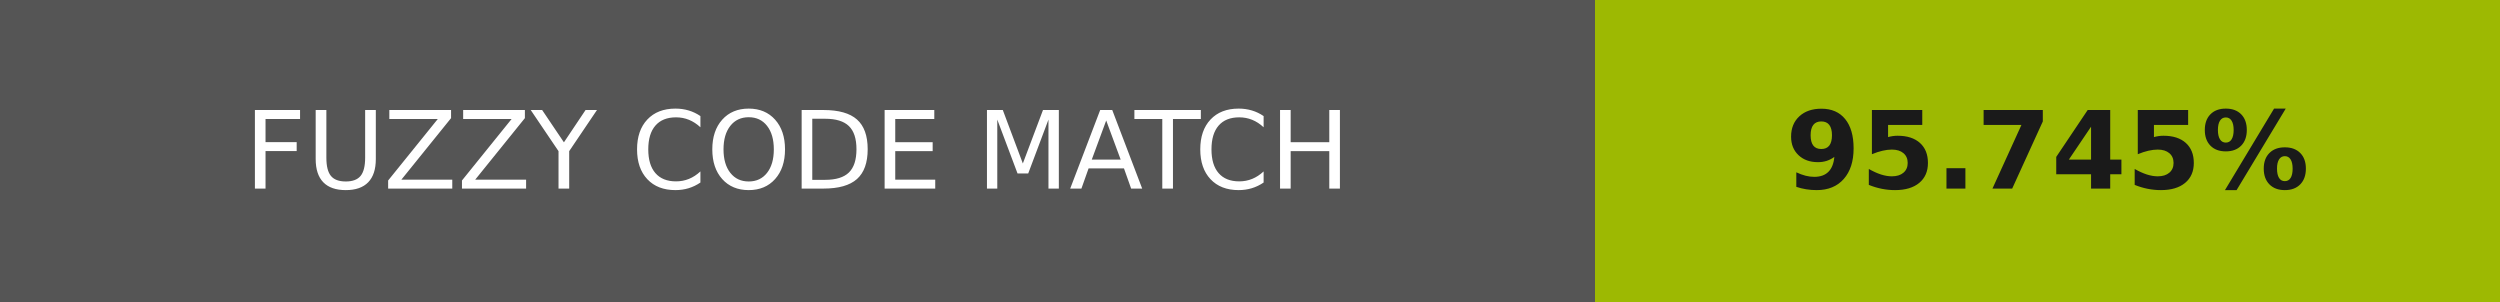
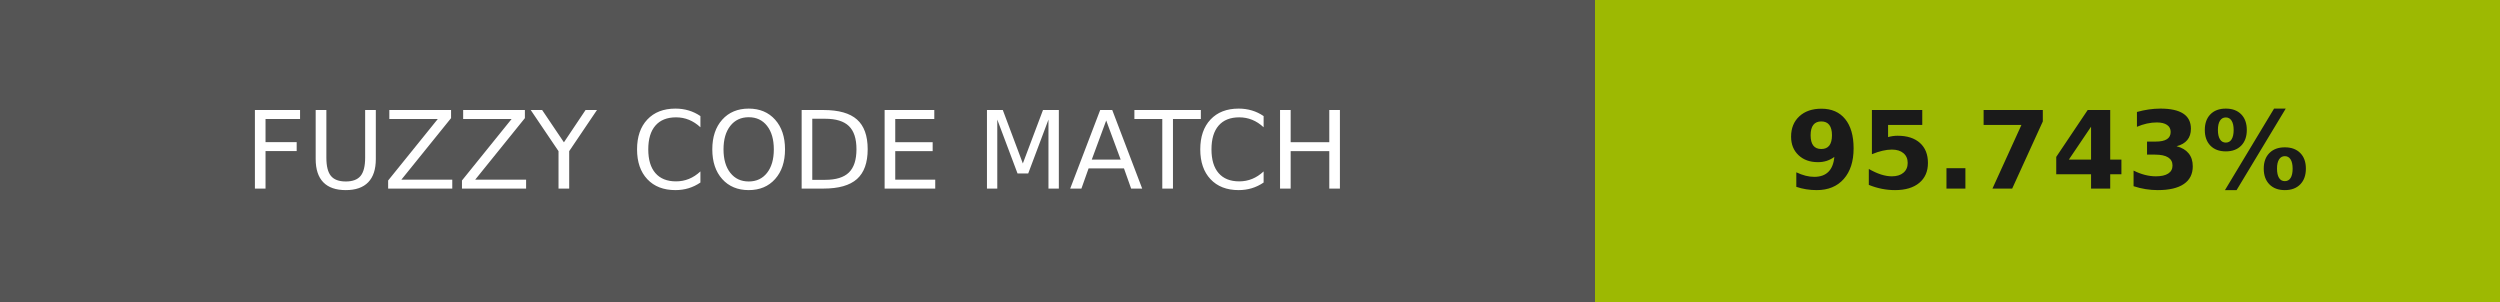
- <svg xmlns="http://www.w3.org/2000/svg" width="232" height="28" role="img" aria-label="FUZZY CODE MATCH: 95.745%">
+ <svg xmlns="http://www.w3.org/2000/svg" width="232" height="28" role="img" aria-label="FUZZY CODE MATCH: 95.743%">
  <g shape-rendering="crispEdges">
    <rect width="148" height="28" fill="#555" />
    <rect x="148" width="84" height="28" fill="#9db902" />
  </g>
  <g fill="#fff" text-anchor="middle" font-family="Verdana,Geneva,DejaVu Sans,sans-serif" text-rendering="geometricPrecision" font-size="100">
    <text transform="scale(.1)" x="740" y="175" textLength="1240">FUZZY CODE MATCH</text>
-     <text transform="scale(.1)" x="1900" y="175" textLength="597.5" fill="#1a1a1a" font-weight="bold">95.745%</text>
+     <text transform="scale(.1)" x="1900" y="175" textLength="597.5" fill="#1a1a1a" font-weight="bold">95.743%</text>
  </g>
</svg>
